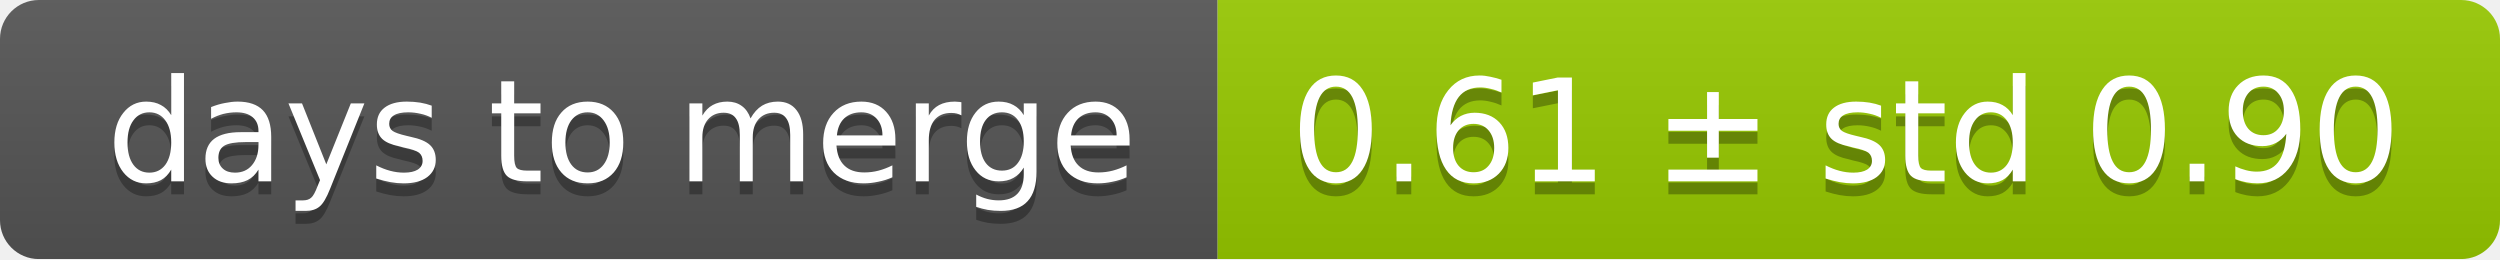
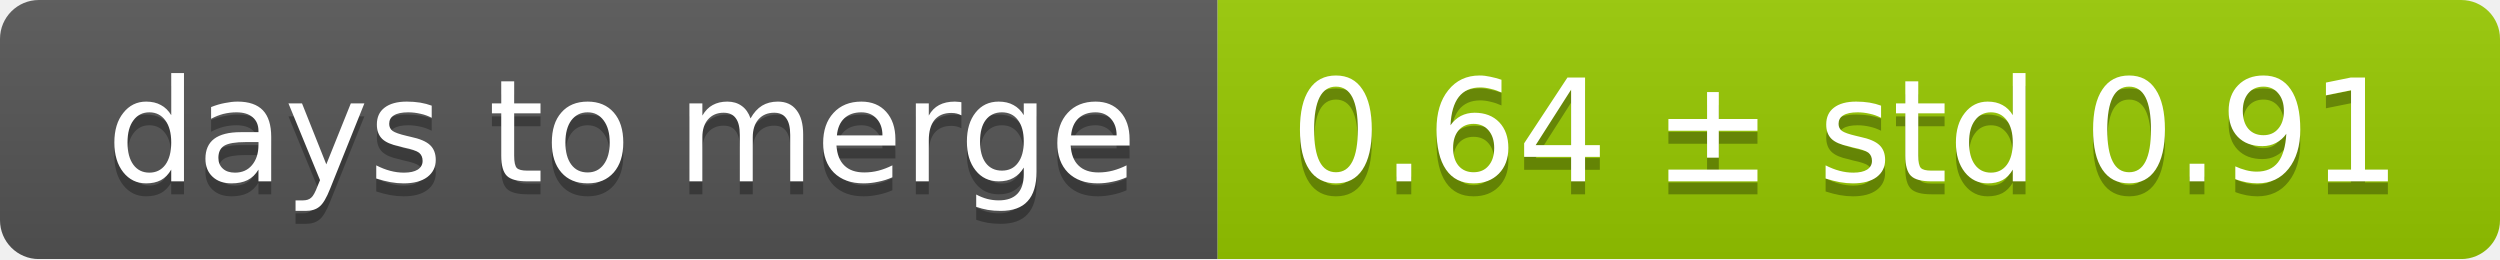
<svg xmlns="http://www.w3.org/2000/svg" width="193" height="20">
  <linearGradient id="smooth" x2="0" y2="100%">
    <stop offset="0" stop-color="#bbb" stop-opacity=".1" />
    <stop offset="1" stop-opacity=".1" />
  </linearGradient>
  <mask id="round">
    <rect width="193" height="20" rx="3" fill="#fff" />
  </mask>
  <g mask="url(#round)">
    <rect width="94" height="20" fill="#555" />
    <rect x="94" width="99" height="20" fill="#97ca00" />
    <rect width="193" height="20" fill="url(#smooth)" />
  </g>
  <g fill="#fff" text-anchor="middle" font-family="DejaVu Sans,Verdana,Geneva,sans-serif" font-size="11">
    <text x="48" y="15" fill="#010101" fill-opacity=".3">days to merge</text>
    <text x="48" y="14">days to merge</text>
-     <text x="142.5" y="15" fill="#010101" fill-opacity=".3">0.61 ± std 0.90</text>
-     <text x="142.5" y="14">0.61 ± std 0.90</text>
+     <text x="142.5" y="15" fill="#010101" fill-opacity=".3">0.64 ± std 0.91</text>
+     <text x="142.5" y="14">0.64 ± std 0.91</text>
  </g>
</svg>
